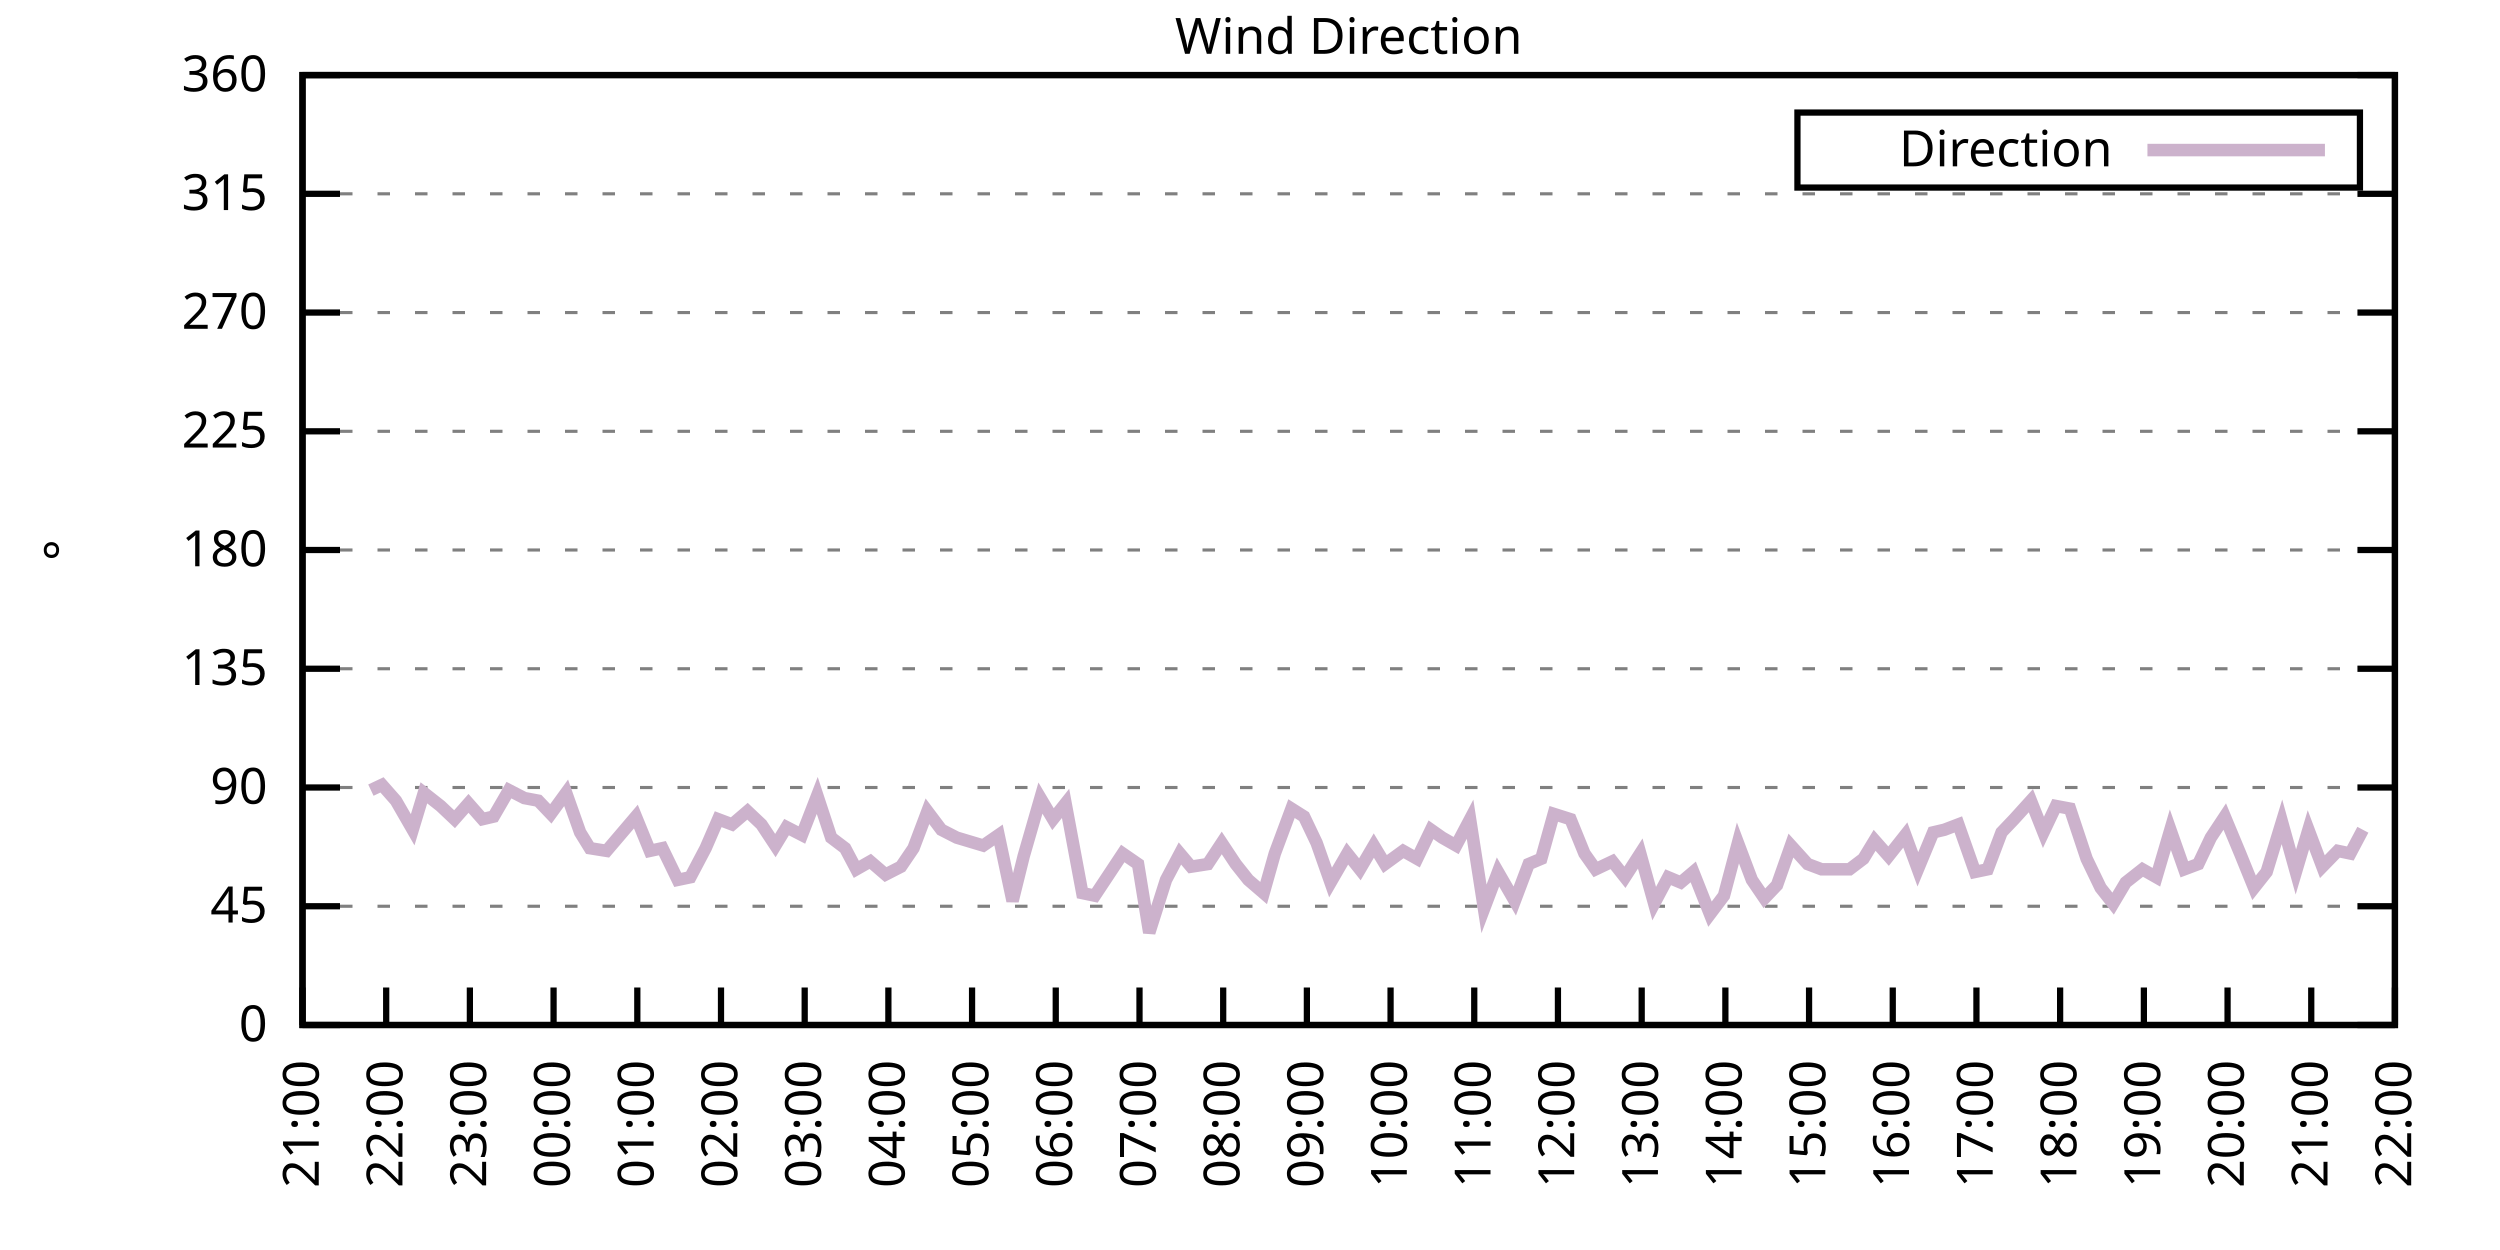
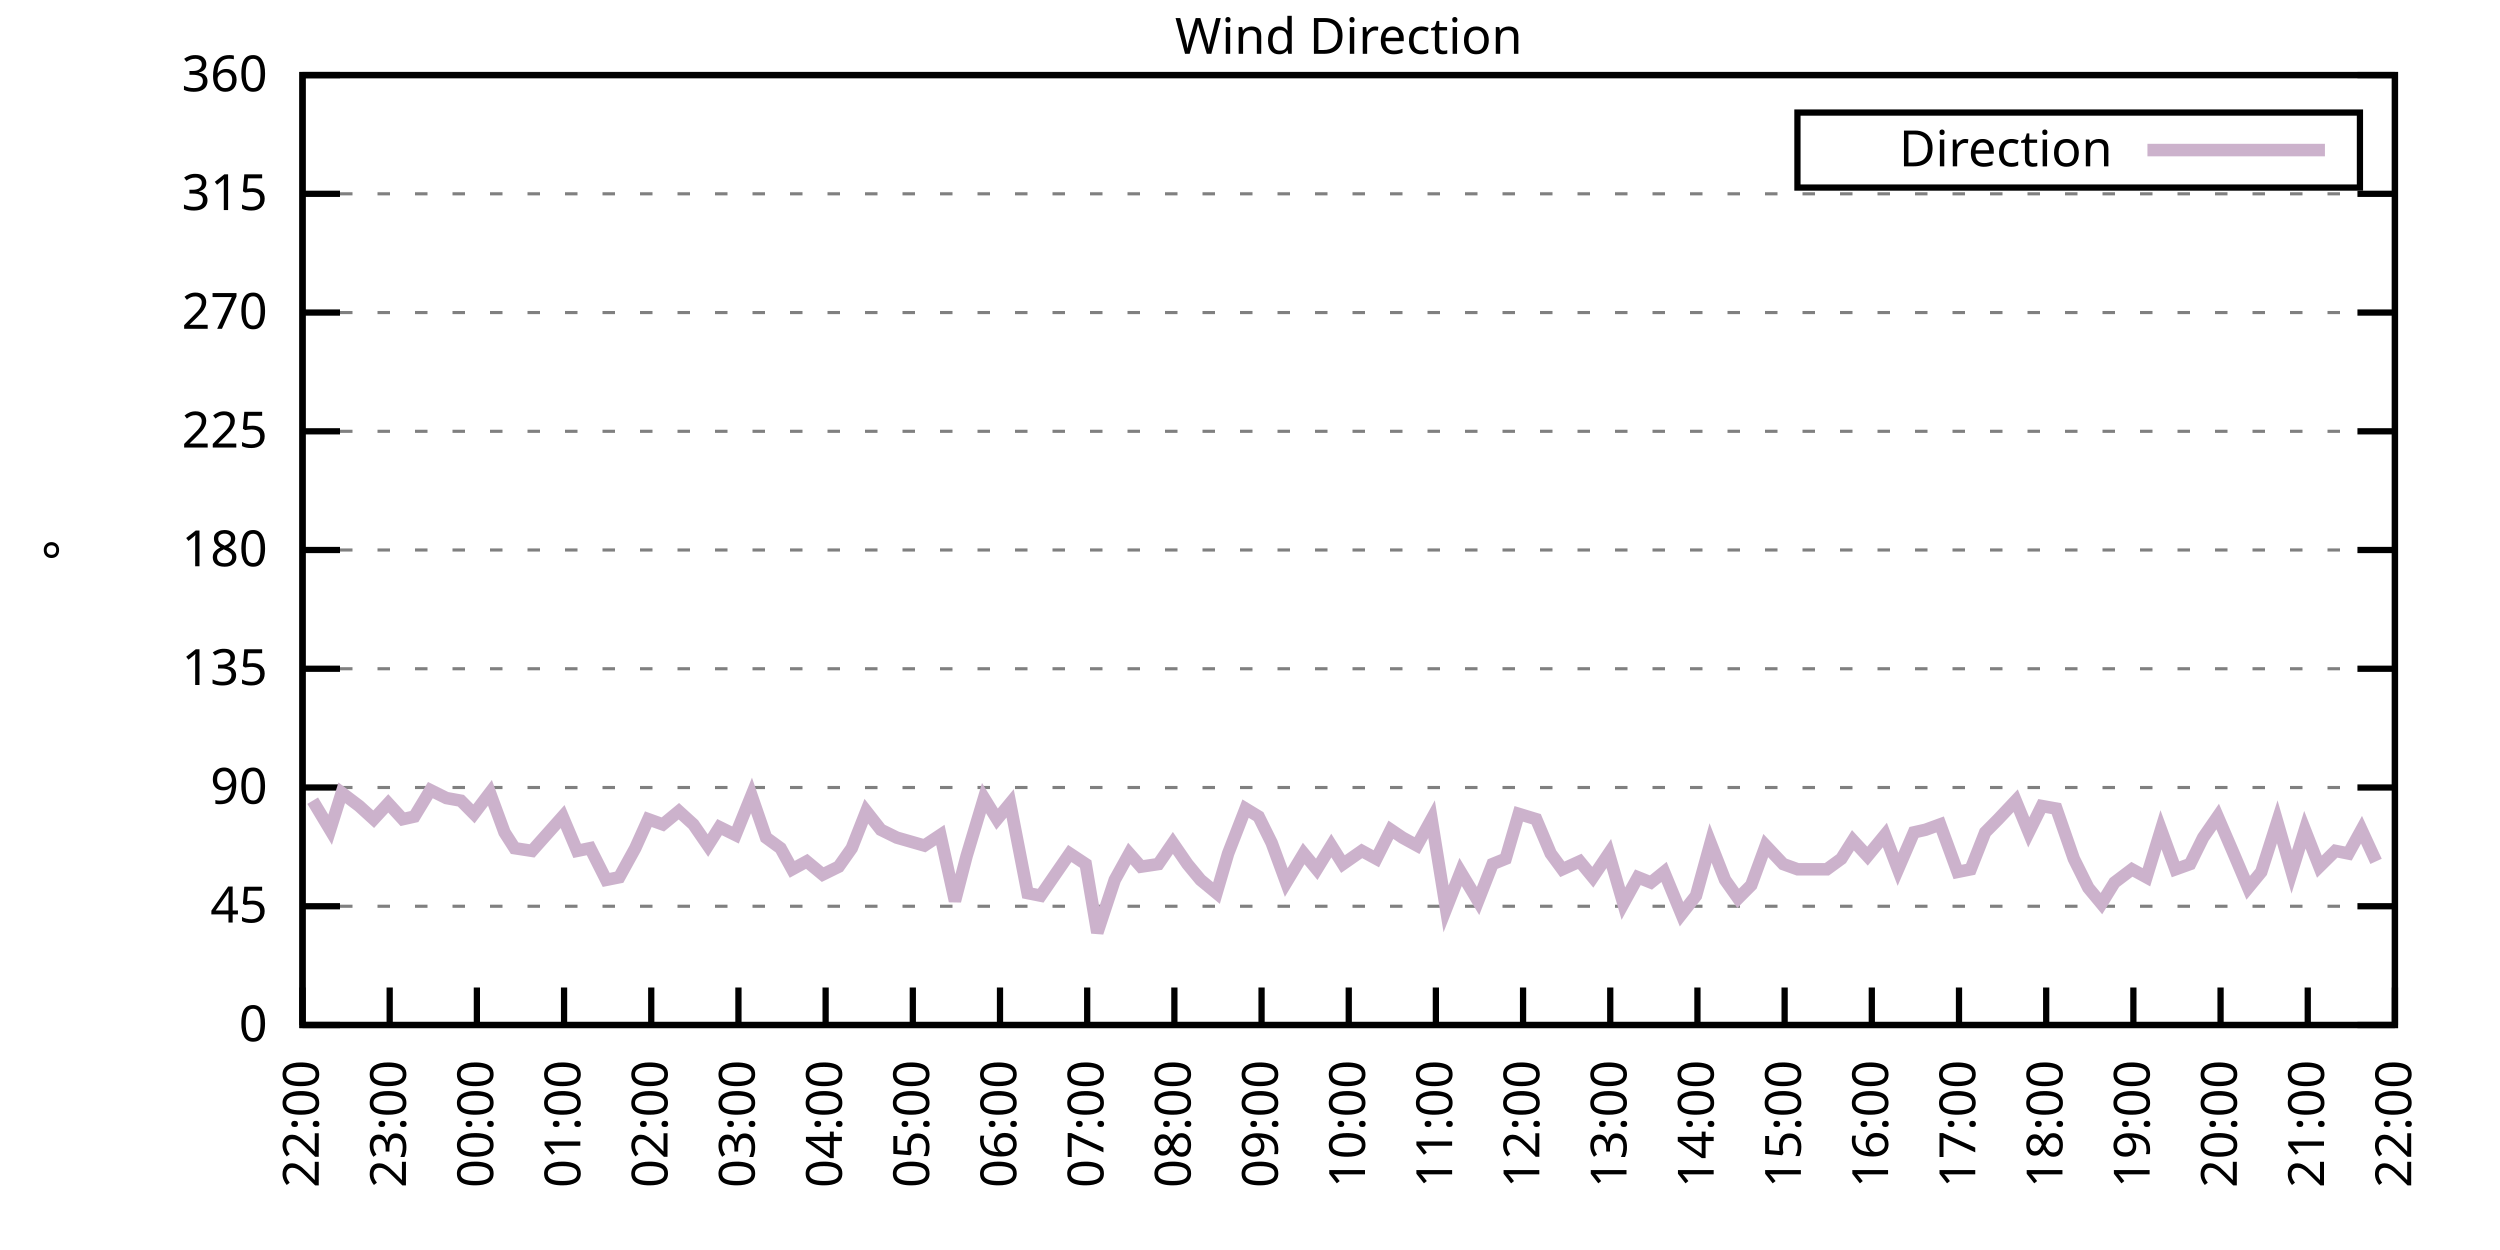
<svg xmlns="http://www.w3.org/2000/svg" xmlns:xlink="http://www.w3.org/1999/xlink" width="400" height="200" viewBox="0 0 400 200">
  <g id="gnuplot_canvas">
    <rect x="0" y="0" width="400" height="200" fill="none" />
    <defs>
      <circle id="gpDot" r="0.5" stroke-width="0.5" stroke="currentColor" />
      <path id="gpPt0" stroke-width="0.333" stroke="currentColor" d="M-1,0 h2 M0,-1 v2" />
      <path id="gpPt1" stroke-width="0.333" stroke="currentColor" d="M-1,-1 L1,1 M1,-1 L-1,1" />
      <path id="gpPt2" stroke-width="0.333" stroke="currentColor" d="M-1,0 L1,0 M0,-1 L0,1 M-1,-1 L1,1 M-1,1 L1,-1" />
      <rect id="gpPt3" stroke-width="0.333" stroke="currentColor" x="-1" y="-1" width="2" height="2" />
      <rect id="gpPt4" stroke-width="0.333" stroke="currentColor" fill="currentColor" x="-1" y="-1" width="2" height="2" />
      <circle id="gpPt5" stroke-width="0.333" stroke="currentColor" cx="0" cy="0" r="1" />
      <use xlink:href="#gpPt5" id="gpPt6" fill="currentColor" stroke="none" />
      <path id="gpPt7" stroke-width="0.333" stroke="currentColor" d="M0,-1.33 L-1.33,0.67 L1.33,0.67 z" />
      <use xlink:href="#gpPt7" id="gpPt8" fill="currentColor" stroke="none" />
      <use xlink:href="#gpPt7" id="gpPt9" stroke="currentColor" transform="rotate(180)" />
      <use xlink:href="#gpPt9" id="gpPt10" fill="currentColor" stroke="none" />
      <use xlink:href="#gpPt3" id="gpPt11" stroke="currentColor" transform="rotate(45)" />
      <use xlink:href="#gpPt11" id="gpPt12" fill="currentColor" stroke="none" />
      <path id="gpPt13" stroke-width="0.333" stroke="currentColor" d="M0,1.330 L1.265,0.411 L0.782,-1.067 L-0.782,-1.076 L-1.265,0.411 z" />
      <use xlink:href="#gpPt13" id="gpPt14" fill="currentColor" stroke="none" />
      <filter id="textbox" filterUnits="objectBoundingBox" x="0" y="0" height="1" width="1">
        <feFlood flood-color="white" flood-opacity="1" result="bgnd" />
        <feComposite in="SourceGraphic" in2="bgnd" operator="atop" />
      </filter>
      <filter id="greybox" filterUnits="objectBoundingBox" x="0" y="0" height="1" width="1">
        <feFlood flood-color="lightgrey" flood-opacity="1" result="grey" />
        <feComposite in="SourceGraphic" in2="grey" operator="atop" />
      </filter>
    </defs>
    <g fill="none" color="white" stroke="currentColor" stroke-width="1.00" stroke-linecap="butt" stroke-linejoin="miter">
</g>
    <g fill="none" color="black" stroke="currentColor" stroke-width="1.00" stroke-linecap="butt" stroke-linejoin="miter">
      <g stroke="none" shape-rendering="crispEdges">
        <polygon fill="rgb(255, 255, 255)" points="48.40,164.00 383.18,164.00 383.18,12.02 48.40,12.02 " />
      </g>
    </g>
    <g fill="none" color="black" stroke="currentColor" stroke-width="1.00" stroke-linecap="butt" stroke-linejoin="miter">
</g>
    <g fill="none" color="black" stroke="black" stroke-width="0.50" stroke-linecap="butt" stroke-linejoin="miter">
</g>
    <g fill="none" color="gray" stroke="currentColor" stroke-width="0.50" stroke-linecap="butt" stroke-linejoin="miter">
      <path stroke="gray" stroke-dasharray="2,4" class="gridline" d="M48.40,164.00 L383.19,164.00  " />
    </g>
    <g fill="none" color="gray" stroke="gray" stroke-width="1.00" stroke-linecap="butt" stroke-linejoin="miter">
</g>
    <g fill="none" color="black" stroke="currentColor" stroke-width="1.00" stroke-linecap="butt" stroke-linejoin="miter">
      <path stroke="black" d="M48.40,164.00 L54.40,164.00 M383.19,164.00 L377.19,164.00  " />
      <g transform="translate(42.80,166.60)" stroke="none" fill="black" font-family="Sans" font-size="8.00" text-anchor="end">
        <text>
          <tspan font-family="Sans"> 0</tspan>
        </text>
      </g>
    </g>
    <g fill="none" color="black" stroke="currentColor" stroke-width="1.00" stroke-linecap="butt" stroke-linejoin="miter">
</g>
    <g fill="none" color="black" stroke="black" stroke-width="0.50" stroke-linecap="butt" stroke-linejoin="miter">
</g>
    <g fill="none" color="gray" stroke="currentColor" stroke-width="0.50" stroke-linecap="butt" stroke-linejoin="miter">
      <path stroke="gray" stroke-dasharray="2,4" class="gridline" d="M48.40,145.00 L383.19,145.00  " />
    </g>
    <g fill="none" color="gray" stroke="gray" stroke-width="1.00" stroke-linecap="butt" stroke-linejoin="miter">
</g>
    <g fill="none" color="black" stroke="currentColor" stroke-width="1.00" stroke-linecap="butt" stroke-linejoin="miter">
      <path stroke="black" d="M48.40,145.00 L54.40,145.00 M383.19,145.00 L377.19,145.00  " />
      <g transform="translate(42.80,147.60)" stroke="none" fill="black" font-family="Sans" font-size="8.00" text-anchor="end">
        <text>
          <tspan font-family="Sans"> 45</tspan>
        </text>
      </g>
    </g>
    <g fill="none" color="black" stroke="currentColor" stroke-width="1.00" stroke-linecap="butt" stroke-linejoin="miter">
</g>
    <g fill="none" color="black" stroke="black" stroke-width="0.50" stroke-linecap="butt" stroke-linejoin="miter">
</g>
    <g fill="none" color="gray" stroke="currentColor" stroke-width="0.50" stroke-linecap="butt" stroke-linejoin="miter">
      <path stroke="gray" stroke-dasharray="2,4" class="gridline" d="M48.40,126.00 L383.19,126.00  " />
    </g>
    <g fill="none" color="gray" stroke="gray" stroke-width="1.00" stroke-linecap="butt" stroke-linejoin="miter">
</g>
    <g fill="none" color="black" stroke="currentColor" stroke-width="1.00" stroke-linecap="butt" stroke-linejoin="miter">
      <path stroke="black" d="M48.40,126.00 L54.40,126.00 M383.19,126.00 L377.19,126.00  " />
      <g transform="translate(42.80,128.60)" stroke="none" fill="black" font-family="Sans" font-size="8.00" text-anchor="end">
        <text>
          <tspan font-family="Sans"> 90</tspan>
        </text>
      </g>
    </g>
    <g fill="none" color="black" stroke="currentColor" stroke-width="1.00" stroke-linecap="butt" stroke-linejoin="miter">
</g>
    <g fill="none" color="black" stroke="black" stroke-width="0.50" stroke-linecap="butt" stroke-linejoin="miter">
</g>
    <g fill="none" color="gray" stroke="currentColor" stroke-width="0.50" stroke-linecap="butt" stroke-linejoin="miter">
      <path stroke="gray" stroke-dasharray="2,4" class="gridline" d="M48.40,107.00 L383.19,107.00  " />
    </g>
    <g fill="none" color="gray" stroke="gray" stroke-width="1.00" stroke-linecap="butt" stroke-linejoin="miter">
</g>
    <g fill="none" color="black" stroke="currentColor" stroke-width="1.00" stroke-linecap="butt" stroke-linejoin="miter">
      <path stroke="black" d="M48.40,107.00 L54.40,107.00 M383.19,107.00 L377.19,107.00  " />
      <g transform="translate(42.80,109.60)" stroke="none" fill="black" font-family="Sans" font-size="8.00" text-anchor="end">
        <text>
          <tspan font-family="Sans"> 135</tspan>
        </text>
      </g>
    </g>
    <g fill="none" color="black" stroke="currentColor" stroke-width="1.00" stroke-linecap="butt" stroke-linejoin="miter">
</g>
    <g fill="none" color="black" stroke="black" stroke-width="0.50" stroke-linecap="butt" stroke-linejoin="miter">
</g>
    <g fill="none" color="gray" stroke="currentColor" stroke-width="0.50" stroke-linecap="butt" stroke-linejoin="miter">
      <path stroke="gray" stroke-dasharray="2,4" class="gridline" d="M48.40,88.00 L383.19,88.00  " />
    </g>
    <g fill="none" color="gray" stroke="gray" stroke-width="1.00" stroke-linecap="butt" stroke-linejoin="miter">
</g>
    <g fill="none" color="black" stroke="currentColor" stroke-width="1.00" stroke-linecap="butt" stroke-linejoin="miter">
      <path stroke="black" d="M48.40,88.00 L54.40,88.00 M383.19,88.00 L377.19,88.00  " />
      <g transform="translate(42.80,90.60)" stroke="none" fill="black" font-family="Sans" font-size="8.00" text-anchor="end">
        <text>
          <tspan font-family="Sans"> 180</tspan>
        </text>
      </g>
    </g>
    <g fill="none" color="black" stroke="currentColor" stroke-width="1.00" stroke-linecap="butt" stroke-linejoin="miter">
</g>
    <g fill="none" color="black" stroke="black" stroke-width="0.50" stroke-linecap="butt" stroke-linejoin="miter">
</g>
    <g fill="none" color="gray" stroke="currentColor" stroke-width="0.50" stroke-linecap="butt" stroke-linejoin="miter">
      <path stroke="gray" stroke-dasharray="2,4" class="gridline" d="M48.40,69.01 L383.19,69.01  " />
    </g>
    <g fill="none" color="gray" stroke="gray" stroke-width="1.00" stroke-linecap="butt" stroke-linejoin="miter">
</g>
    <g fill="none" color="black" stroke="currentColor" stroke-width="1.00" stroke-linecap="butt" stroke-linejoin="miter">
      <path stroke="black" d="M48.40,69.01 L54.40,69.01 M383.19,69.01 L377.19,69.01  " />
      <g transform="translate(42.80,71.61)" stroke="none" fill="black" font-family="Sans" font-size="8.00" text-anchor="end">
        <text>
          <tspan font-family="Sans"> 225</tspan>
        </text>
      </g>
    </g>
    <g fill="none" color="black" stroke="currentColor" stroke-width="1.00" stroke-linecap="butt" stroke-linejoin="miter">
</g>
    <g fill="none" color="black" stroke="black" stroke-width="0.50" stroke-linecap="butt" stroke-linejoin="miter">
</g>
    <g fill="none" color="gray" stroke="currentColor" stroke-width="0.50" stroke-linecap="butt" stroke-linejoin="miter">
      <path stroke="gray" stroke-dasharray="2,4" class="gridline" d="M48.40,50.01 L383.19,50.01  " />
    </g>
    <g fill="none" color="gray" stroke="gray" stroke-width="1.00" stroke-linecap="butt" stroke-linejoin="miter">
</g>
    <g fill="none" color="black" stroke="currentColor" stroke-width="1.00" stroke-linecap="butt" stroke-linejoin="miter">
      <path stroke="black" d="M48.40,50.01 L54.40,50.01 M383.19,50.01 L377.19,50.01  " />
      <g transform="translate(42.80,52.61)" stroke="none" fill="black" font-family="Sans" font-size="8.00" text-anchor="end">
        <text>
          <tspan font-family="Sans"> 270</tspan>
        </text>
      </g>
    </g>
    <g fill="none" color="black" stroke="currentColor" stroke-width="1.00" stroke-linecap="butt" stroke-linejoin="miter">
</g>
    <g fill="none" color="black" stroke="black" stroke-width="0.50" stroke-linecap="butt" stroke-linejoin="miter">
</g>
    <g fill="none" color="gray" stroke="currentColor" stroke-width="0.50" stroke-linecap="butt" stroke-linejoin="miter">
      <path stroke="gray" stroke-dasharray="2,4" class="gridline" d="M48.40,31.01 L383.19,31.01  " />
    </g>
    <g fill="none" color="gray" stroke="gray" stroke-width="1.00" stroke-linecap="butt" stroke-linejoin="miter">
</g>
    <g fill="none" color="black" stroke="currentColor" stroke-width="1.00" stroke-linecap="butt" stroke-linejoin="miter">
      <path stroke="black" d="M48.40,31.01 L54.40,31.01 M383.19,31.01 L377.19,31.01  " />
      <g transform="translate(42.80,33.61)" stroke="none" fill="black" font-family="Sans" font-size="8.00" text-anchor="end">
        <text>
          <tspan font-family="Sans"> 315</tspan>
        </text>
      </g>
    </g>
    <g fill="none" color="black" stroke="currentColor" stroke-width="1.00" stroke-linecap="butt" stroke-linejoin="miter">
</g>
    <g fill="none" color="black" stroke="black" stroke-width="0.50" stroke-linecap="butt" stroke-linejoin="miter">
</g>
    <g fill="none" color="gray" stroke="currentColor" stroke-width="0.50" stroke-linecap="butt" stroke-linejoin="miter">
      <path stroke="gray" stroke-dasharray="2,4" class="gridline" d="M48.40,12.01 L383.19,12.01  " />
    </g>
    <g fill="none" color="gray" stroke="gray" stroke-width="1.00" stroke-linecap="butt" stroke-linejoin="miter">
</g>
    <g fill="none" color="black" stroke="currentColor" stroke-width="1.00" stroke-linecap="butt" stroke-linejoin="miter">
      <path stroke="black" d="M48.40,12.01 L54.40,12.01 M383.19,12.01 L377.19,12.01  " />
      <g transform="translate(42.80,14.61)" stroke="none" fill="black" font-family="Sans" font-size="8.00" text-anchor="end">
        <text>
          <tspan font-family="Sans"> 360</tspan>
        </text>
      </g>
    </g>
    <g fill="none" color="black" stroke="currentColor" stroke-width="1.00" stroke-linecap="butt" stroke-linejoin="miter">
      <path stroke="black" d="M48.40,164.00 L48.40,158.00  " />
      <g transform="translate(51.00,169.60) rotate(270.00)" stroke="none" fill="black" font-family="Sans" font-size="8.00" text-anchor="end">
        <text>
-           <tspan font-family="Sans">21:00</tspan>
-         </text>
-       </g>
-     </g>
-     <g fill="none" color="black" stroke="currentColor" stroke-width="1.00" stroke-linecap="butt" stroke-linejoin="miter">
-       <path stroke="black" d="M61.79,164.00 L61.79,158.00  " />
-       <g transform="translate(64.39,169.60) rotate(270.00)" stroke="none" fill="black" font-family="Sans" font-size="8.00" text-anchor="end">
-         <text>
          <tspan font-family="Sans">22:00</tspan>
        </text>
      </g>
    </g>
    <g fill="none" color="black" stroke="currentColor" stroke-width="1.00" stroke-linecap="butt" stroke-linejoin="miter">
-       <path stroke="black" d="M75.18,164.00 L75.18,158.00  " />
-       <g transform="translate(77.78,169.60) rotate(270.00)" stroke="none" fill="black" font-family="Sans" font-size="8.00" text-anchor="end">
+       <path stroke="black" d="M62.35,164.00 L62.35,158.00  " />
+       <g transform="translate(64.95,169.60) rotate(270.00)" stroke="none" fill="black" font-family="Sans" font-size="8.00" text-anchor="end">
        <text>
          <tspan font-family="Sans">23:00</tspan>
        </text>
      </g>
    </g>
    <g fill="none" color="black" stroke="currentColor" stroke-width="1.00" stroke-linecap="butt" stroke-linejoin="miter">
-       <path stroke="black" d="M88.57,164.00 L88.57,158.00  " />
-       <g transform="translate(91.17,169.60) rotate(270.00)" stroke="none" fill="black" font-family="Sans" font-size="8.00" text-anchor="end">
+       <path stroke="black" d="M76.30,164.00 L76.30,158.00  " />
+       <g transform="translate(78.90,169.60) rotate(270.00)" stroke="none" fill="black" font-family="Sans" font-size="8.00" text-anchor="end">
        <text>
          <tspan font-family="Sans">00:00</tspan>
        </text>
      </g>
    </g>
    <g fill="none" color="black" stroke="currentColor" stroke-width="1.00" stroke-linecap="butt" stroke-linejoin="miter">
-       <path stroke="black" d="M101.97,164.00 L101.97,158.00  " />
-       <g transform="translate(104.57,169.60) rotate(270.00)" stroke="none" fill="black" font-family="Sans" font-size="8.00" text-anchor="end">
+       <path stroke="black" d="M90.25,164.00 L90.25,158.00  " />
+       <g transform="translate(92.85,169.60) rotate(270.00)" stroke="none" fill="black" font-family="Sans" font-size="8.00" text-anchor="end">
        <text>
          <tspan font-family="Sans">01:00</tspan>
        </text>
      </g>
    </g>
    <g fill="none" color="black" stroke="currentColor" stroke-width="1.00" stroke-linecap="butt" stroke-linejoin="miter">
-       <path stroke="black" d="M115.36,164.00 L115.36,158.00  " />
-       <g transform="translate(117.96,169.60) rotate(270.00)" stroke="none" fill="black" font-family="Sans" font-size="8.00" text-anchor="end">
+       <path stroke="black" d="M104.20,164.00 L104.20,158.00  " />
+       <g transform="translate(106.80,169.60) rotate(270.00)" stroke="none" fill="black" font-family="Sans" font-size="8.00" text-anchor="end">
        <text>
          <tspan font-family="Sans">02:00</tspan>
        </text>
      </g>
    </g>
    <g fill="none" color="black" stroke="currentColor" stroke-width="1.00" stroke-linecap="butt" stroke-linejoin="miter">
-       <path stroke="black" d="M128.75,164.00 L128.75,158.00  " />
-       <g transform="translate(131.35,169.60) rotate(270.00)" stroke="none" fill="black" font-family="Sans" font-size="8.00" text-anchor="end">
+       <path stroke="black" d="M118.15,164.00 L118.15,158.00  " />
+       <g transform="translate(120.75,169.60) rotate(270.00)" stroke="none" fill="black" font-family="Sans" font-size="8.00" text-anchor="end">
        <text>
          <tspan font-family="Sans">03:00</tspan>
        </text>
      </g>
    </g>
    <g fill="none" color="black" stroke="currentColor" stroke-width="1.00" stroke-linecap="butt" stroke-linejoin="miter">
-       <path stroke="black" d="M142.14,164.00 L142.14,158.00  " />
-       <g transform="translate(144.74,169.60) rotate(270.00)" stroke="none" fill="black" font-family="Sans" font-size="8.00" text-anchor="end">
+       <path stroke="black" d="M132.10,164.00 L132.10,158.00  " />
+       <g transform="translate(134.70,169.60) rotate(270.00)" stroke="none" fill="black" font-family="Sans" font-size="8.00" text-anchor="end">
        <text>
          <tspan font-family="Sans">04:00</tspan>
        </text>
      </g>
    </g>
    <g fill="none" color="black" stroke="currentColor" stroke-width="1.00" stroke-linecap="butt" stroke-linejoin="miter">
-       <path stroke="black" d="M155.53,164.00 L155.53,158.00  " />
-       <g transform="translate(158.13,169.60) rotate(270.00)" stroke="none" fill="black" font-family="Sans" font-size="8.00" text-anchor="end">
+       <path stroke="black" d="M146.05,164.00 L146.05,158.00  " />
+       <g transform="translate(148.65,169.60) rotate(270.00)" stroke="none" fill="black" font-family="Sans" font-size="8.00" text-anchor="end">
        <text>
          <tspan font-family="Sans">05:00</tspan>
        </text>
      </g>
    </g>
    <g fill="none" color="black" stroke="currentColor" stroke-width="1.00" stroke-linecap="butt" stroke-linejoin="miter">
-       <path stroke="black" d="M168.92,164.00 L168.92,158.00  " />
-       <g transform="translate(171.52,169.60) rotate(270.00)" stroke="none" fill="black" font-family="Sans" font-size="8.00" text-anchor="end">
+       <path stroke="black" d="M160.00,164.00 L160.00,158.00  " />
+       <g transform="translate(162.60,169.60) rotate(270.00)" stroke="none" fill="black" font-family="Sans" font-size="8.00" text-anchor="end">
        <text>
          <tspan font-family="Sans">06:00</tspan>
        </text>
      </g>
    </g>
    <g fill="none" color="black" stroke="currentColor" stroke-width="1.00" stroke-linecap="butt" stroke-linejoin="miter">
-       <path stroke="black" d="M182.32,164.00 L182.32,158.00  " />
-       <g transform="translate(184.92,169.60) rotate(270.00)" stroke="none" fill="black" font-family="Sans" font-size="8.00" text-anchor="end">
+       <path stroke="black" d="M173.95,164.00 L173.95,158.00  " />
+       <g transform="translate(176.55,169.60) rotate(270.00)" stroke="none" fill="black" font-family="Sans" font-size="8.00" text-anchor="end">
        <text>
          <tspan font-family="Sans">07:00</tspan>
        </text>
      </g>
    </g>
    <g fill="none" color="black" stroke="currentColor" stroke-width="1.00" stroke-linecap="butt" stroke-linejoin="miter">
-       <path stroke="black" d="M195.71,164.00 L195.71,158.00  " />
-       <g transform="translate(198.31,169.60) rotate(270.00)" stroke="none" fill="black" font-family="Sans" font-size="8.00" text-anchor="end">
+       <path stroke="black" d="M187.90,164.00 L187.90,158.00  " />
+       <g transform="translate(190.50,169.60) rotate(270.00)" stroke="none" fill="black" font-family="Sans" font-size="8.00" text-anchor="end">
        <text>
          <tspan font-family="Sans">08:00</tspan>
        </text>
      </g>
    </g>
    <g fill="none" color="black" stroke="currentColor" stroke-width="1.00" stroke-linecap="butt" stroke-linejoin="miter">
-       <path stroke="black" d="M209.10,164.00 L209.10,158.00  " />
-       <g transform="translate(211.70,169.60) rotate(270.00)" stroke="none" fill="black" font-family="Sans" font-size="8.00" text-anchor="end">
+       <path stroke="black" d="M201.85,164.00 L201.85,158.00  " />
+       <g transform="translate(204.45,169.60) rotate(270.00)" stroke="none" fill="black" font-family="Sans" font-size="8.00" text-anchor="end">
        <text>
          <tspan font-family="Sans">09:00</tspan>
        </text>
      </g>
    </g>
    <g fill="none" color="black" stroke="currentColor" stroke-width="1.00" stroke-linecap="butt" stroke-linejoin="miter">
-       <path stroke="black" d="M222.49,164.00 L222.49,158.00  " />
-       <g transform="translate(225.09,169.60) rotate(270.00)" stroke="none" fill="black" font-family="Sans" font-size="8.00" text-anchor="end">
+       <path stroke="black" d="M215.80,164.00 L215.80,158.00  " />
+       <g transform="translate(218.40,169.60) rotate(270.00)" stroke="none" fill="black" font-family="Sans" font-size="8.00" text-anchor="end">
        <text>
          <tspan font-family="Sans">10:00</tspan>
        </text>
      </g>
    </g>
    <g fill="none" color="black" stroke="currentColor" stroke-width="1.00" stroke-linecap="butt" stroke-linejoin="miter">
-       <path stroke="black" d="M235.88,164.00 L235.88,158.00  " />
-       <g transform="translate(238.48,169.60) rotate(270.00)" stroke="none" fill="black" font-family="Sans" font-size="8.00" text-anchor="end">
+       <path stroke="black" d="M229.74,164.00 L229.74,158.00  " />
+       <g transform="translate(232.34,169.60) rotate(270.00)" stroke="none" fill="black" font-family="Sans" font-size="8.00" text-anchor="end">
        <text>
          <tspan font-family="Sans">11:00</tspan>
        </text>
      </g>
    </g>
    <g fill="none" color="black" stroke="currentColor" stroke-width="1.00" stroke-linecap="butt" stroke-linejoin="miter">
-       <path stroke="black" d="M249.27,164.00 L249.27,158.00  " />
-       <g transform="translate(251.87,169.60) rotate(270.00)" stroke="none" fill="black" font-family="Sans" font-size="8.00" text-anchor="end">
+       <path stroke="black" d="M243.69,164.00 L243.69,158.00  " />
+       <g transform="translate(246.29,169.60) rotate(270.00)" stroke="none" fill="black" font-family="Sans" font-size="8.00" text-anchor="end">
        <text>
          <tspan font-family="Sans">12:00</tspan>
        </text>
      </g>
    </g>
    <g fill="none" color="black" stroke="currentColor" stroke-width="1.00" stroke-linecap="butt" stroke-linejoin="miter">
-       <path stroke="black" d="M262.67,164.00 L262.67,158.00  " />
-       <g transform="translate(265.27,169.60) rotate(270.00)" stroke="none" fill="black" font-family="Sans" font-size="8.00" text-anchor="end">
+       <path stroke="black" d="M257.64,164.00 L257.64,158.00  " />
+       <g transform="translate(260.24,169.60) rotate(270.00)" stroke="none" fill="black" font-family="Sans" font-size="8.00" text-anchor="end">
        <text>
          <tspan font-family="Sans">13:00</tspan>
        </text>
      </g>
    </g>
    <g fill="none" color="black" stroke="currentColor" stroke-width="1.00" stroke-linecap="butt" stroke-linejoin="miter">
-       <path stroke="black" d="M276.06,164.00 L276.06,158.00  " />
-       <g transform="translate(278.66,169.60) rotate(270.00)" stroke="none" fill="black" font-family="Sans" font-size="8.00" text-anchor="end">
+       <path stroke="black" d="M271.59,164.00 L271.59,158.00  " />
+       <g transform="translate(274.19,169.60) rotate(270.00)" stroke="none" fill="black" font-family="Sans" font-size="8.00" text-anchor="end">
        <text>
          <tspan font-family="Sans">14:00</tspan>
        </text>
      </g>
    </g>
    <g fill="none" color="black" stroke="currentColor" stroke-width="1.00" stroke-linecap="butt" stroke-linejoin="miter">
-       <path stroke="black" d="M289.45,164.00 L289.45,158.00  " />
-       <g transform="translate(292.05,169.60) rotate(270.00)" stroke="none" fill="black" font-family="Sans" font-size="8.00" text-anchor="end">
+       <path stroke="black" d="M285.54,164.00 L285.54,158.00  " />
+       <g transform="translate(288.14,169.60) rotate(270.00)" stroke="none" fill="black" font-family="Sans" font-size="8.00" text-anchor="end">
        <text>
          <tspan font-family="Sans">15:00</tspan>
        </text>
      </g>
    </g>
    <g fill="none" color="black" stroke="currentColor" stroke-width="1.00" stroke-linecap="butt" stroke-linejoin="miter">
-       <path stroke="black" d="M302.84,164.00 L302.84,158.00  " />
-       <g transform="translate(305.44,169.60) rotate(270.00)" stroke="none" fill="black" font-family="Sans" font-size="8.00" text-anchor="end">
+       <path stroke="black" d="M299.49,164.00 L299.49,158.00  " />
+       <g transform="translate(302.09,169.60) rotate(270.00)" stroke="none" fill="black" font-family="Sans" font-size="8.00" text-anchor="end">
        <text>
          <tspan font-family="Sans">16:00</tspan>
        </text>
      </g>
    </g>
    <g fill="none" color="black" stroke="currentColor" stroke-width="1.00" stroke-linecap="butt" stroke-linejoin="miter">
-       <path stroke="black" d="M316.23,164.00 L316.23,158.00  " />
-       <g transform="translate(318.83,169.60) rotate(270.00)" stroke="none" fill="black" font-family="Sans" font-size="8.00" text-anchor="end">
+       <path stroke="black" d="M313.44,164.00 L313.44,158.00  " />
+       <g transform="translate(316.04,169.60) rotate(270.00)" stroke="none" fill="black" font-family="Sans" font-size="8.00" text-anchor="end">
        <text>
          <tspan font-family="Sans">17:00</tspan>
        </text>
      </g>
    </g>
    <g fill="none" color="black" stroke="currentColor" stroke-width="1.00" stroke-linecap="butt" stroke-linejoin="miter">
-       <path stroke="black" d="M329.62,164.00 L329.62,158.00  " />
-       <g transform="translate(332.22,169.60) rotate(270.00)" stroke="none" fill="black" font-family="Sans" font-size="8.00" text-anchor="end">
+       <path stroke="black" d="M327.39,164.00 L327.39,158.00  " />
+       <g transform="translate(329.99,169.60) rotate(270.00)" stroke="none" fill="black" font-family="Sans" font-size="8.00" text-anchor="end">
        <text>
          <tspan font-family="Sans">18:00</tspan>
        </text>
      </g>
    </g>
    <g fill="none" color="black" stroke="currentColor" stroke-width="1.00" stroke-linecap="butt" stroke-linejoin="miter">
-       <path stroke="black" d="M343.02,164.00 L343.02,158.00  " />
-       <g transform="translate(345.62,169.60) rotate(270.00)" stroke="none" fill="black" font-family="Sans" font-size="8.00" text-anchor="end">
+       <path stroke="black" d="M341.34,164.00 L341.34,158.00  " />
+       <g transform="translate(343.94,169.60) rotate(270.00)" stroke="none" fill="black" font-family="Sans" font-size="8.00" text-anchor="end">
        <text>
          <tspan font-family="Sans">19:00</tspan>
        </text>
      </g>
    </g>
    <g fill="none" color="black" stroke="currentColor" stroke-width="1.00" stroke-linecap="butt" stroke-linejoin="miter">
-       <path stroke="black" d="M356.41,164.00 L356.41,158.00  " />
-       <g transform="translate(359.01,169.60) rotate(270.00)" stroke="none" fill="black" font-family="Sans" font-size="8.00" text-anchor="end">
+       <path stroke="black" d="M355.29,164.00 L355.29,158.00  " />
+       <g transform="translate(357.89,169.60) rotate(270.00)" stroke="none" fill="black" font-family="Sans" font-size="8.00" text-anchor="end">
        <text>
          <tspan font-family="Sans">20:00</tspan>
        </text>
      </g>
    </g>
    <g fill="none" color="black" stroke="currentColor" stroke-width="1.00" stroke-linecap="butt" stroke-linejoin="miter">
-       <path stroke="black" d="M369.80,164.00 L369.80,158.00  " />
-       <g transform="translate(372.40,169.60) rotate(270.00)" stroke="none" fill="black" font-family="Sans" font-size="8.00" text-anchor="end">
+       <path stroke="black" d="M369.24,164.00 L369.24,158.00  " />
+       <g transform="translate(371.84,169.60) rotate(270.00)" stroke="none" fill="black" font-family="Sans" font-size="8.00" text-anchor="end">
        <text>
          <tspan font-family="Sans">21:00</tspan>
        </text>
      </g>
    </g>
    <g fill="none" color="black" stroke="currentColor" stroke-width="1.00" stroke-linecap="butt" stroke-linejoin="miter">
      <path stroke="black" d="M383.19,164.00 L383.19,158.00  " />
      <g transform="translate(385.79,169.60) rotate(270.00)" stroke="none" fill="black" font-family="Sans" font-size="8.00" text-anchor="end">
        <text>
          <tspan font-family="Sans">22:00</tspan>
        </text>
      </g>
    </g>
    <g fill="none" color="black" stroke="currentColor" stroke-width="1.00" stroke-linecap="butt" stroke-linejoin="miter">
</g>
    <g fill="none" color="black" stroke="currentColor" stroke-width="1.00" stroke-linecap="butt" stroke-linejoin="miter">
      <path stroke="black" d="M48.40,12.01 L48.40,164.00 L383.19,164.00 L383.19,12.01 L48.40,12.01 Z  " />
    </g>
    <g fill="none" color="black" stroke="currentColor" stroke-width="1.00" stroke-linecap="butt" stroke-linejoin="miter">
</g>
    <g fill="none" color="black" stroke="currentColor" stroke-width="1.00" stroke-linecap="butt" stroke-linejoin="miter">
      <path stroke="black" d="M287.59,30.01 L287.59,18.01 L377.59,18.01 L377.59,30.01 L287.59,30.01 Z  " />
    </g>
    <g id="Wind_direction_plot_1">
      <g fill="none" color="white" stroke="black" stroke-width="2.00" stroke-linecap="butt" stroke-linejoin="miter">
</g>
      <g fill="none" color="black" stroke="currentColor" stroke-width="2.00" stroke-linecap="butt" stroke-linejoin="miter">
        <g transform="translate(337.99,26.61)" stroke="none" fill="black" font-family="Sans" font-size="8.00" text-anchor="end">
          <text>
            <tspan font-family="Sans">Direction</tspan>
          </text>
        </g>
      </g>
      <g fill="none" color="black" stroke="currentColor" stroke-width="2.00" stroke-linecap="butt" stroke-linejoin="miter">
-         <path stroke="rgb(204, 178, 204)" d="M343.59,24.01 L371.99,24.01 M59.34,126.42 L61.12,125.58 L63.35,128.11 L66.03,132.76 L67.82,126.85 L70.50,128.96   L72.73,131.07 L74.96,128.54 L77.19,131.07 L78.98,130.65 L81.43,126.42 L83.89,127.69 L86.12,128.11 L88.13,130.22   L90.58,126.85 L92.82,133.18 L94.38,135.71 L97.06,136.14 L101.74,130.65 L103.98,136.14 L105.98,135.71 L108.44,140.78   L110.45,140.36 L112.90,135.71 L114.91,131.07 L117.14,131.91 L119.60,129.80 L121.83,131.91 L124.06,135.29 L125.85,132.34   L128.30,133.60 L130.76,127.27 L132.99,134.02 L135.22,135.71 L137.01,139.09 L139.24,137.82 L141.69,139.93 L144.15,138.67   L146.16,135.71 L148.39,129.80 L150.62,132.76 L153.08,134.02 L157.32,135.29 L159.77,133.60 L162.01,144.16 L163.79,136.98   L166.47,127.69 L168.48,131.07 L170.49,128.54 L173.17,142.89 L175.17,143.31 L177.41,139.93 L179.64,136.56 L182.09,138.25   L183.88,149.22 L186.56,140.78 L188.79,136.56 L190.57,138.67 L193.25,138.25 L195.48,134.87 L197.72,138.25 L199.73,140.78   L202.18,142.89 L203.97,136.56 L206.64,129.38 L208.65,130.65 L210.66,134.87 L212.89,141.20 L215.57,136.56 L217.58,139.09   L219.81,135.29 L221.60,138.25 L224.50,136.14 L226.73,137.40 L228.96,132.76 L230.75,134.02 L232.98,135.29 L235.21,131.07   L237.44,145.42 L239.68,139.51 L242.36,144.16 L244.59,138.25 L246.60,137.40 L248.60,130.22 L251.28,131.07 L253.51,136.56   L255.30,139.09 L257.98,137.82 L259.99,140.36 L262.44,136.56 L264.67,144.58 L266.91,140.36 L268.92,141.20 L270.92,139.51   L273.60,146.27 L275.83,143.31 L278.07,134.87 L280.30,140.78 L282.31,143.73 L284.32,141.62 L286.55,135.29 L289.23,138.25   L291.46,139.09 L293.02,139.09 L295.92,139.09 L298.15,137.40 L299.94,134.45 L302.17,136.98 L304.85,133.60 L306.86,139.09   L309.31,133.18 L311.10,132.76 L313.33,131.91 L316.01,139.51 L318.02,139.09 L320.25,133.18 L322.26,131.07 L324.94,128.11   L326.95,133.18 L328.95,128.96 L331.19,129.38 L333.86,137.40 L336.10,142.05 L338.10,144.58 L340.11,141.20 L342.79,139.09   L345.02,140.36 L347.26,132.76 L349.49,139.09 L351.72,138.25 L353.73,134.02 L355.96,130.65 L358.42,136.56 L360.65,142.05   L362.66,139.51 L365.11,131.49 L367.34,139.51 L369.35,132.76 L371.58,138.67 L374.04,136.14 L376.05,136.56 L378.06,132.76    " />
+         <path stroke="rgb(204, 178, 204)" d="M343.59,24.01 L371.99,24.01 M50.03,128.11 L52.82,132.76 L54.68,126.85 L57.47,128.96 L59.79,131.07 L62.12,128.54   L64.44,131.07 L66.30,130.65 L68.86,126.42 L71.42,127.69 L73.74,128.11 L75.83,130.22 L78.39,126.85 L80.72,133.18   L82.34,135.71 L85.13,136.14 L90.02,130.65 L92.34,136.14 L94.43,135.71 L96.99,140.78 L99.08,140.36 L101.64,135.71   L103.73,131.07 L106.06,131.91 L108.62,129.80 L110.94,131.91 L113.27,135.29 L115.13,132.34 L117.68,133.60 L120.24,127.27   L122.57,134.02 L124.89,135.71 L126.75,139.09 L129.08,137.82 L131.63,139.93 L134.19,138.67 L136.28,135.71 L138.61,129.80   L140.93,132.76 L143.49,134.02 L147.91,135.29 L150.46,133.60 L152.79,144.16 L154.65,136.98 L157.44,127.69 L159.53,131.07   L161.62,128.54 L164.41,142.89 L166.51,143.31 L168.83,139.93 L171.16,136.56 L173.71,138.25 L175.57,149.22 L178.36,140.78   L180.69,136.56 L182.55,138.67 L185.34,138.25 L187.66,134.87 L189.99,138.25 L192.08,140.78 L194.64,142.89 L196.50,136.56   L199.29,129.38 L201.38,130.65 L203.47,134.87 L205.80,141.20 L208.59,136.56 L210.68,139.09 L213.01,135.29 L214.87,138.25   L217.89,136.14 L220.21,137.40 L222.54,132.76 L224.40,134.02 L226.72,135.29 L229.05,131.07 L231.37,145.42 L233.70,139.51   L236.49,144.16 L238.81,138.25 L240.90,137.40 L243.00,130.22 L245.79,131.07 L248.11,136.56 L249.97,139.09 L252.76,137.82   L254.85,140.36 L257.41,136.56 L259.74,144.58 L262.06,140.36 L264.15,141.20 L266.25,139.51 L269.04,146.27 L271.36,143.31   L273.69,134.87 L276.01,140.78 L278.10,143.73 L280.20,141.62 L282.52,135.29 L285.31,138.25 L287.64,139.09 L289.26,139.09   L292.29,139.09 L294.61,137.40 L296.47,134.45 L298.80,136.98 L301.58,133.60 L303.68,139.09 L306.23,133.18 L308.09,132.76   L310.42,131.91 L313.21,139.51 L315.30,139.09 L317.63,133.18 L319.72,131.07 L322.51,128.11 L324.60,133.18 L326.69,128.96   L329.02,129.38 L331.81,137.40 L334.13,142.05 L336.23,144.58 L338.32,141.20 L341.11,139.09 L343.43,140.36 L345.76,132.76   L348.08,139.09 L350.41,138.25 L352.50,134.02 L354.83,130.65 L357.38,136.56 L359.71,142.05 L361.80,139.51 L364.36,131.49   L366.68,139.51 L368.78,132.76 L371.10,138.67 L373.66,136.14 L375.75,136.56 L377.84,132.76 L380.17,137.82  " />
      </g>
    </g>
    <g fill="none" color="black" stroke="currentColor" stroke-width="2.00" stroke-linecap="butt" stroke-linejoin="miter">
</g>
    <g fill="none" color="black" stroke="black" stroke-width="1.00" stroke-linecap="butt" stroke-linejoin="miter">
</g>
    <g fill="none" color="black" stroke="currentColor" stroke-width="1.00" stroke-linecap="butt" stroke-linejoin="miter">
      <path stroke="black" d="M48.40,12.01 L48.40,164.00 L383.19,164.00 L383.19,12.01 L48.40,12.01 Z  " />
      <g transform="translate(12.80,88.01) rotate(270.00)" stroke="none" fill="black" font-family="Sans" font-size="8.00" text-anchor="middle">
        <text>
          <tspan font-family="Sans">°</tspan>
        </text>
      </g>
    </g>
    <g fill="none" color="black" stroke="currentColor" stroke-width="1.00" stroke-linecap="butt" stroke-linejoin="miter">
</g>
    <g fill="none" color="black" stroke="currentColor" stroke-width="1.00" stroke-linecap="butt" stroke-linejoin="miter">
      <g transform="translate(215.79,8.61)" stroke="none" fill="black" font-family="Sans" font-size="8.00" text-anchor="middle">
        <text>
          <tspan font-family="Sans">Wind Direction</tspan>
        </text>
      </g>
    </g>
    <g fill="none" color="black" stroke="currentColor" stroke-width="1.00" stroke-linecap="butt" stroke-linejoin="miter">
</g>
  </g>
</svg>
